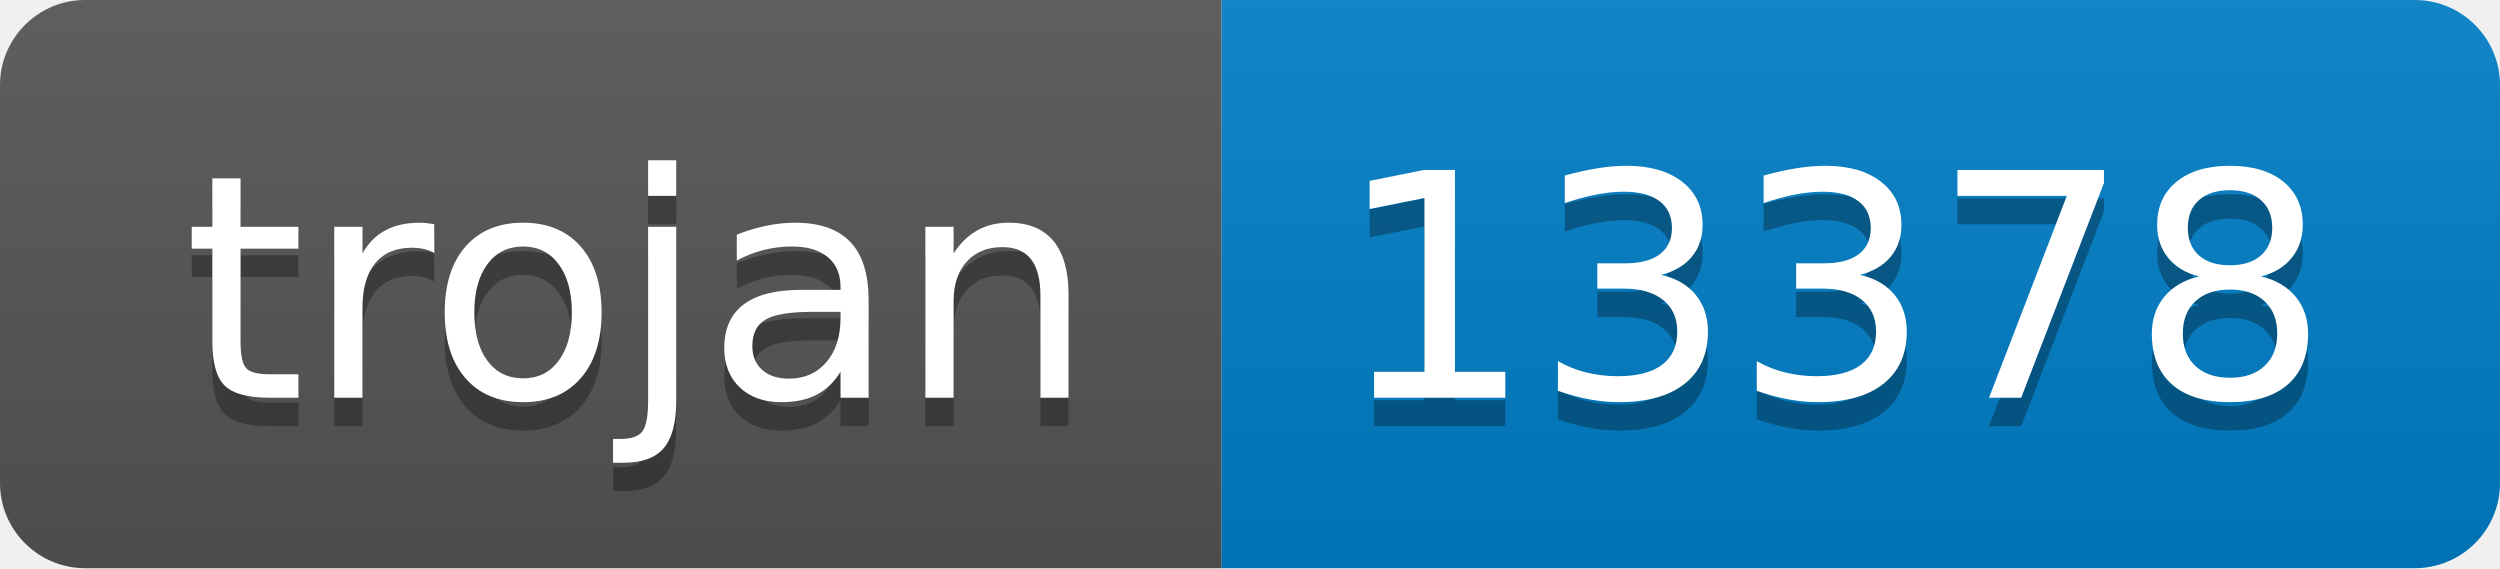
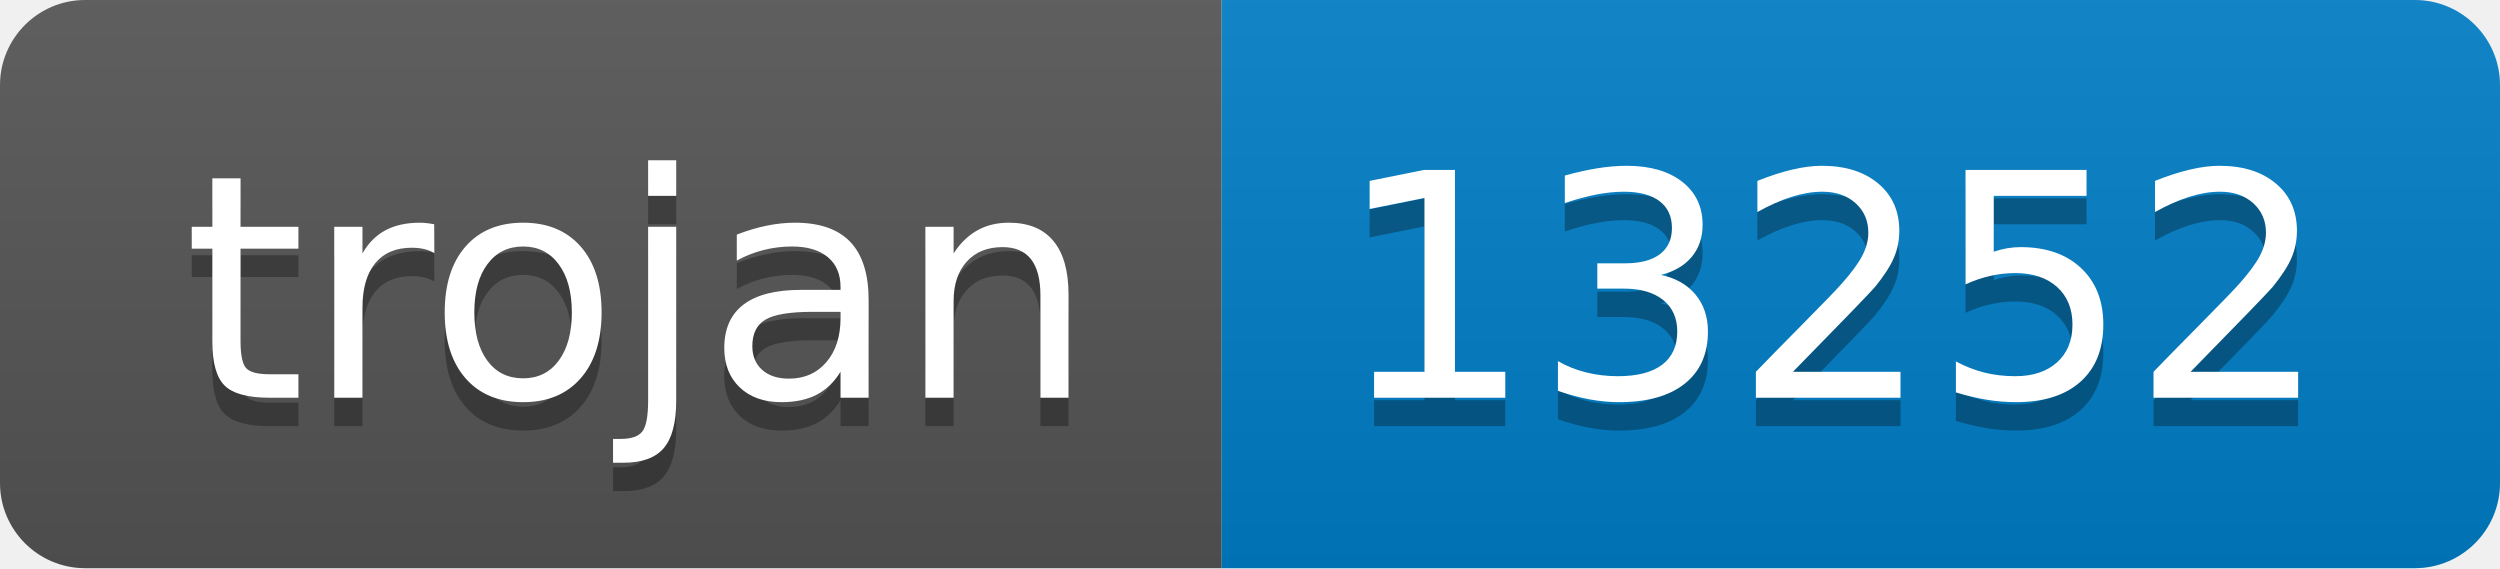
- <svg xmlns="http://www.w3.org/2000/svg" width="88" height="20" role="img" aria-label="trojan: 13378">
+ <svg xmlns="http://www.w3.org/2000/svg" width="88" height="20" role="img" aria-label="trojan: 13252">
  <linearGradient id="s" x2="0" y2="100%">
    <stop offset="0" stop-color="#bbb" stop-opacity=".1" />
    <stop offset="1" stop-opacity=".1" />
  </linearGradient>
  <clipPath id="r">
    <rect width="88" height="20" rx="3" fill="#fff" />
  </clipPath>
  <g clip-path="url(#r)">
    <rect width="43" height="20" fill="#555" />
    <rect x="43" width="45" height="20" fill="#007ec6" />
    <rect width="88" height="20" fill="url(#s)" />
  </g>
  <g fill="#fff" text-anchor="middle" font-family="Verdana,Geneva,DejaVu Sans,sans-serif" text-rendering="geometricPrecision" font-size="110">
    <text aria-hidden="true" x="225" y="150" fill="#010101" fill-opacity=".3" transform="scale(.1)" textLength="330">trojan</text>
    <text x="225" y="140" transform="scale(.1)" fill="#fff" textLength="330">trojan</text>
-     <text aria-hidden="true" x="645" y="150" fill="#010101" fill-opacity=".3" transform="scale(.1)" textLength="350">13378</text>
-     <text x="645" y="140" transform="scale(.1)" fill="#fff" textLength="350">13378</text>
+     <text aria-hidden="true" x="645" y="150" fill="#010101" fill-opacity=".3" transform="scale(.1)" textLength="350">13252</text>
+     <text x="645" y="140" transform="scale(.1)" fill="#fff" textLength="350">13252</text>
  </g>
</svg>
